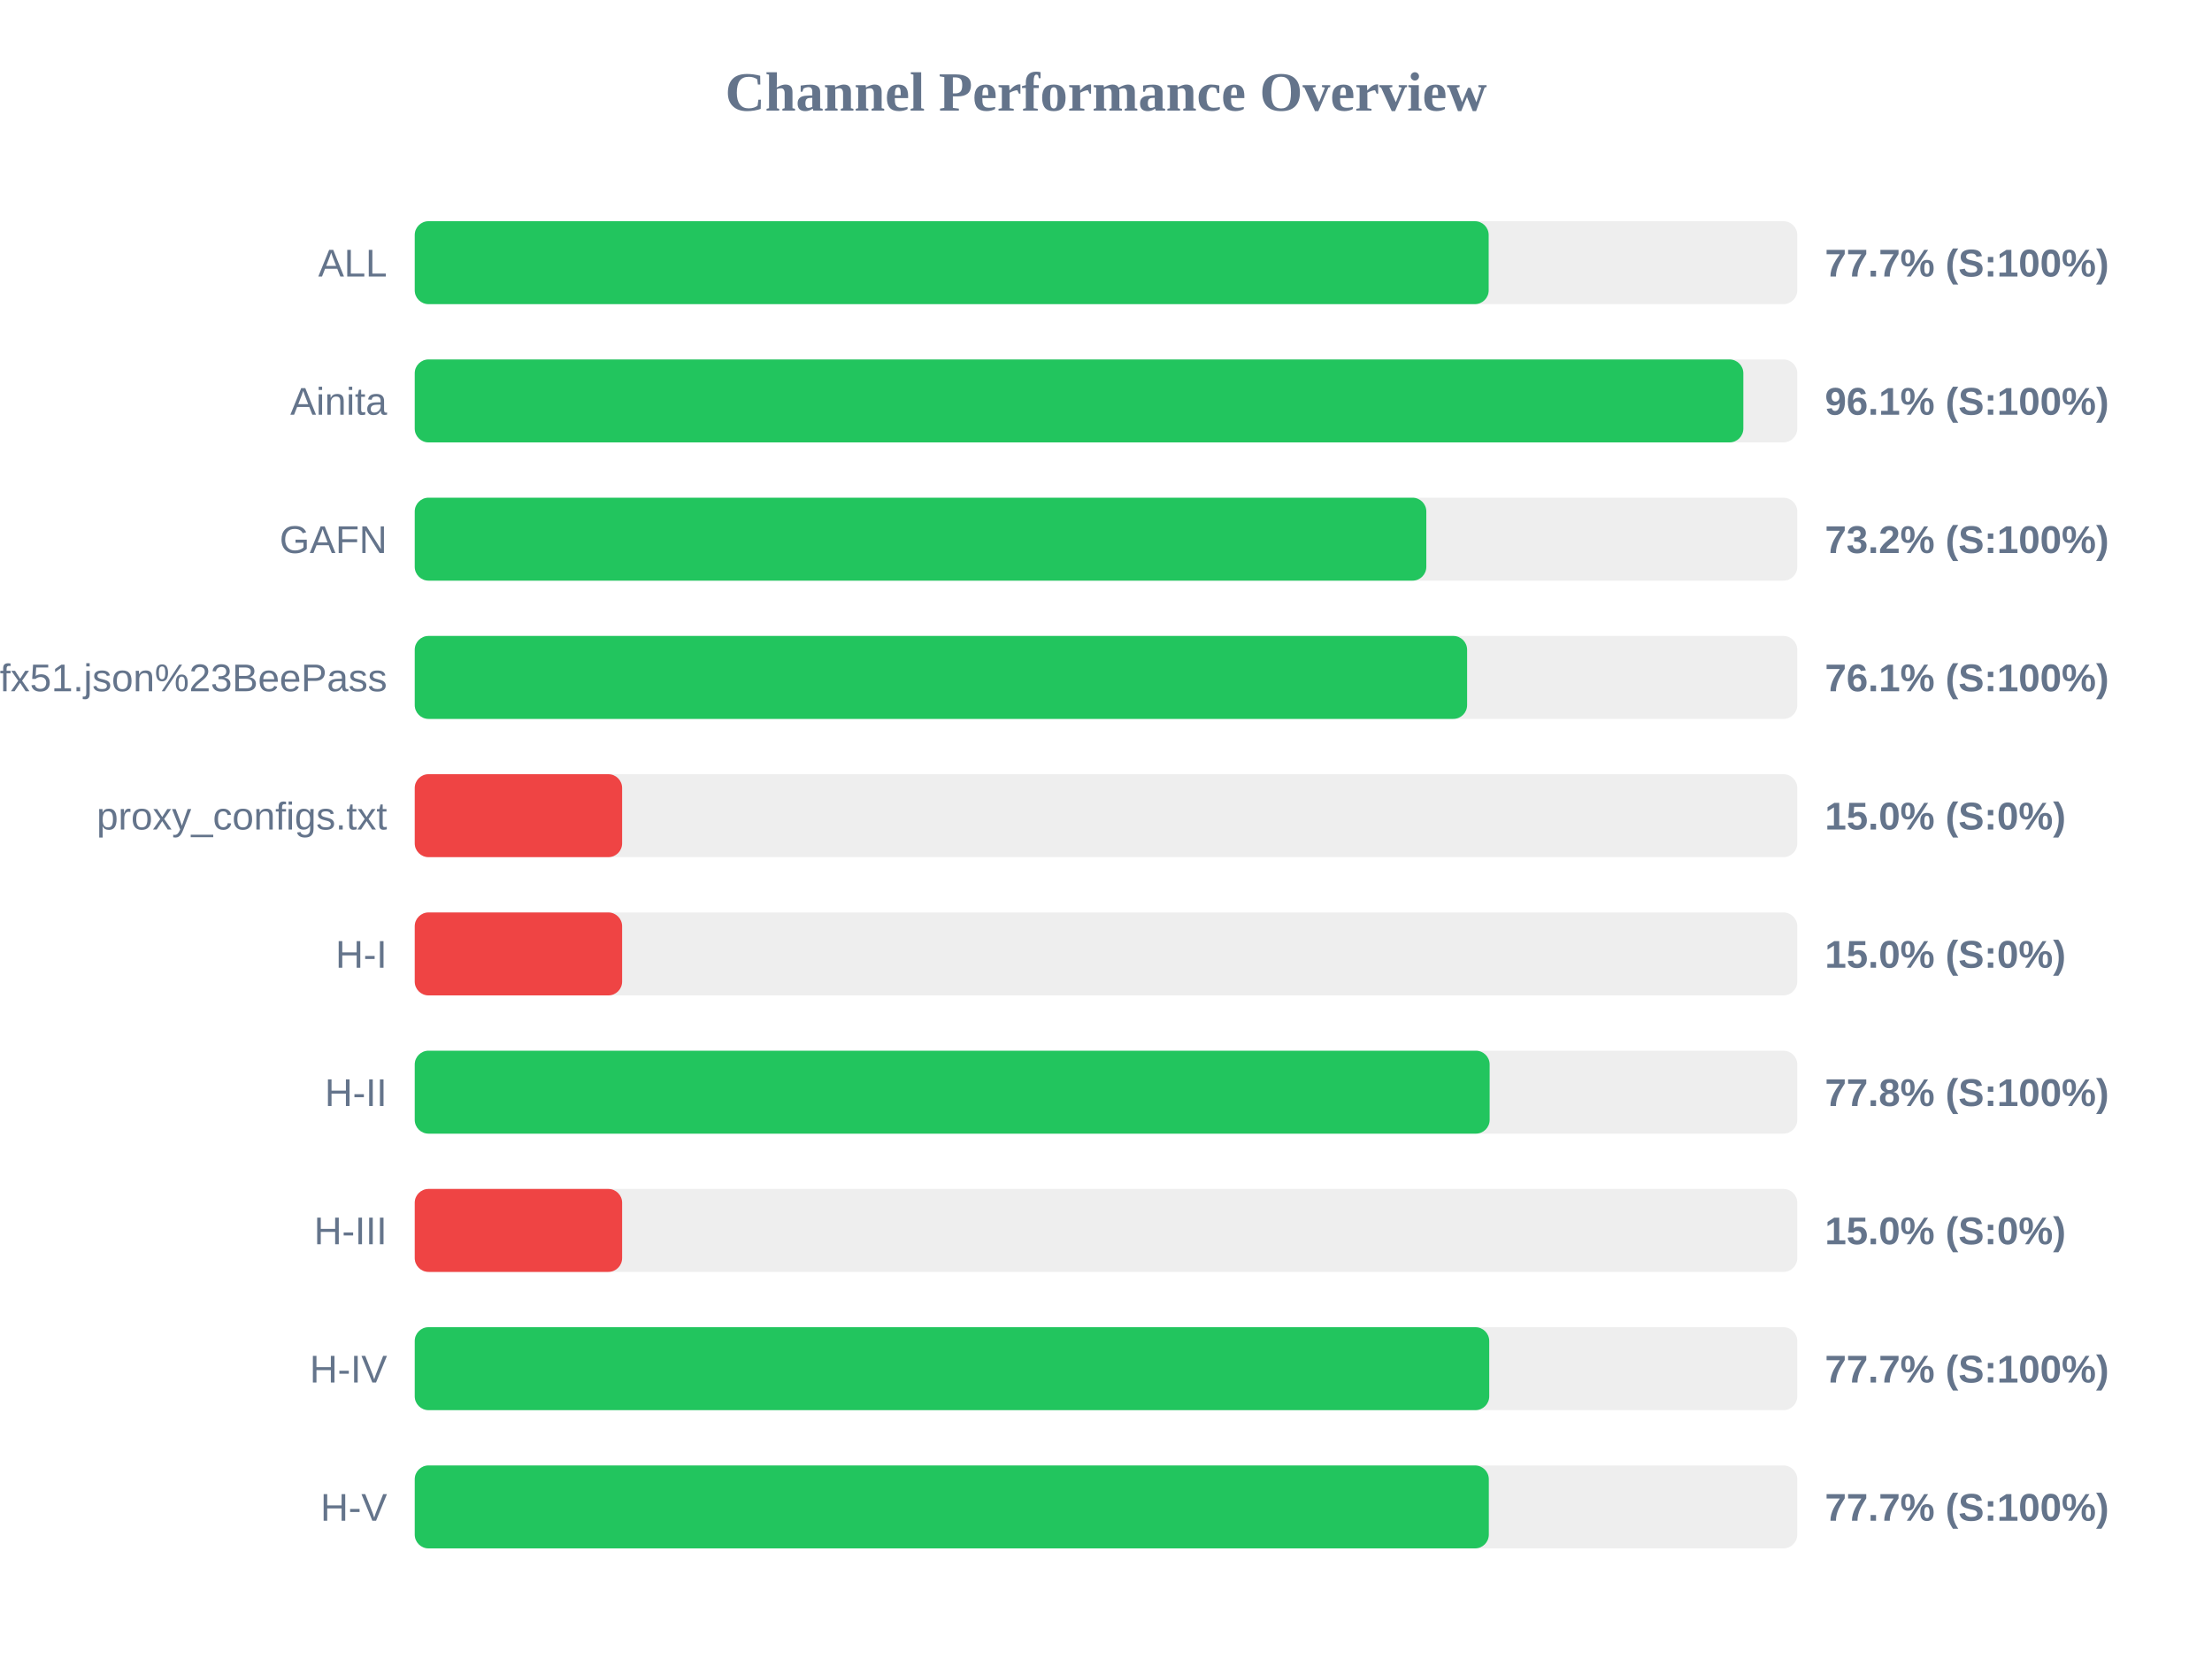
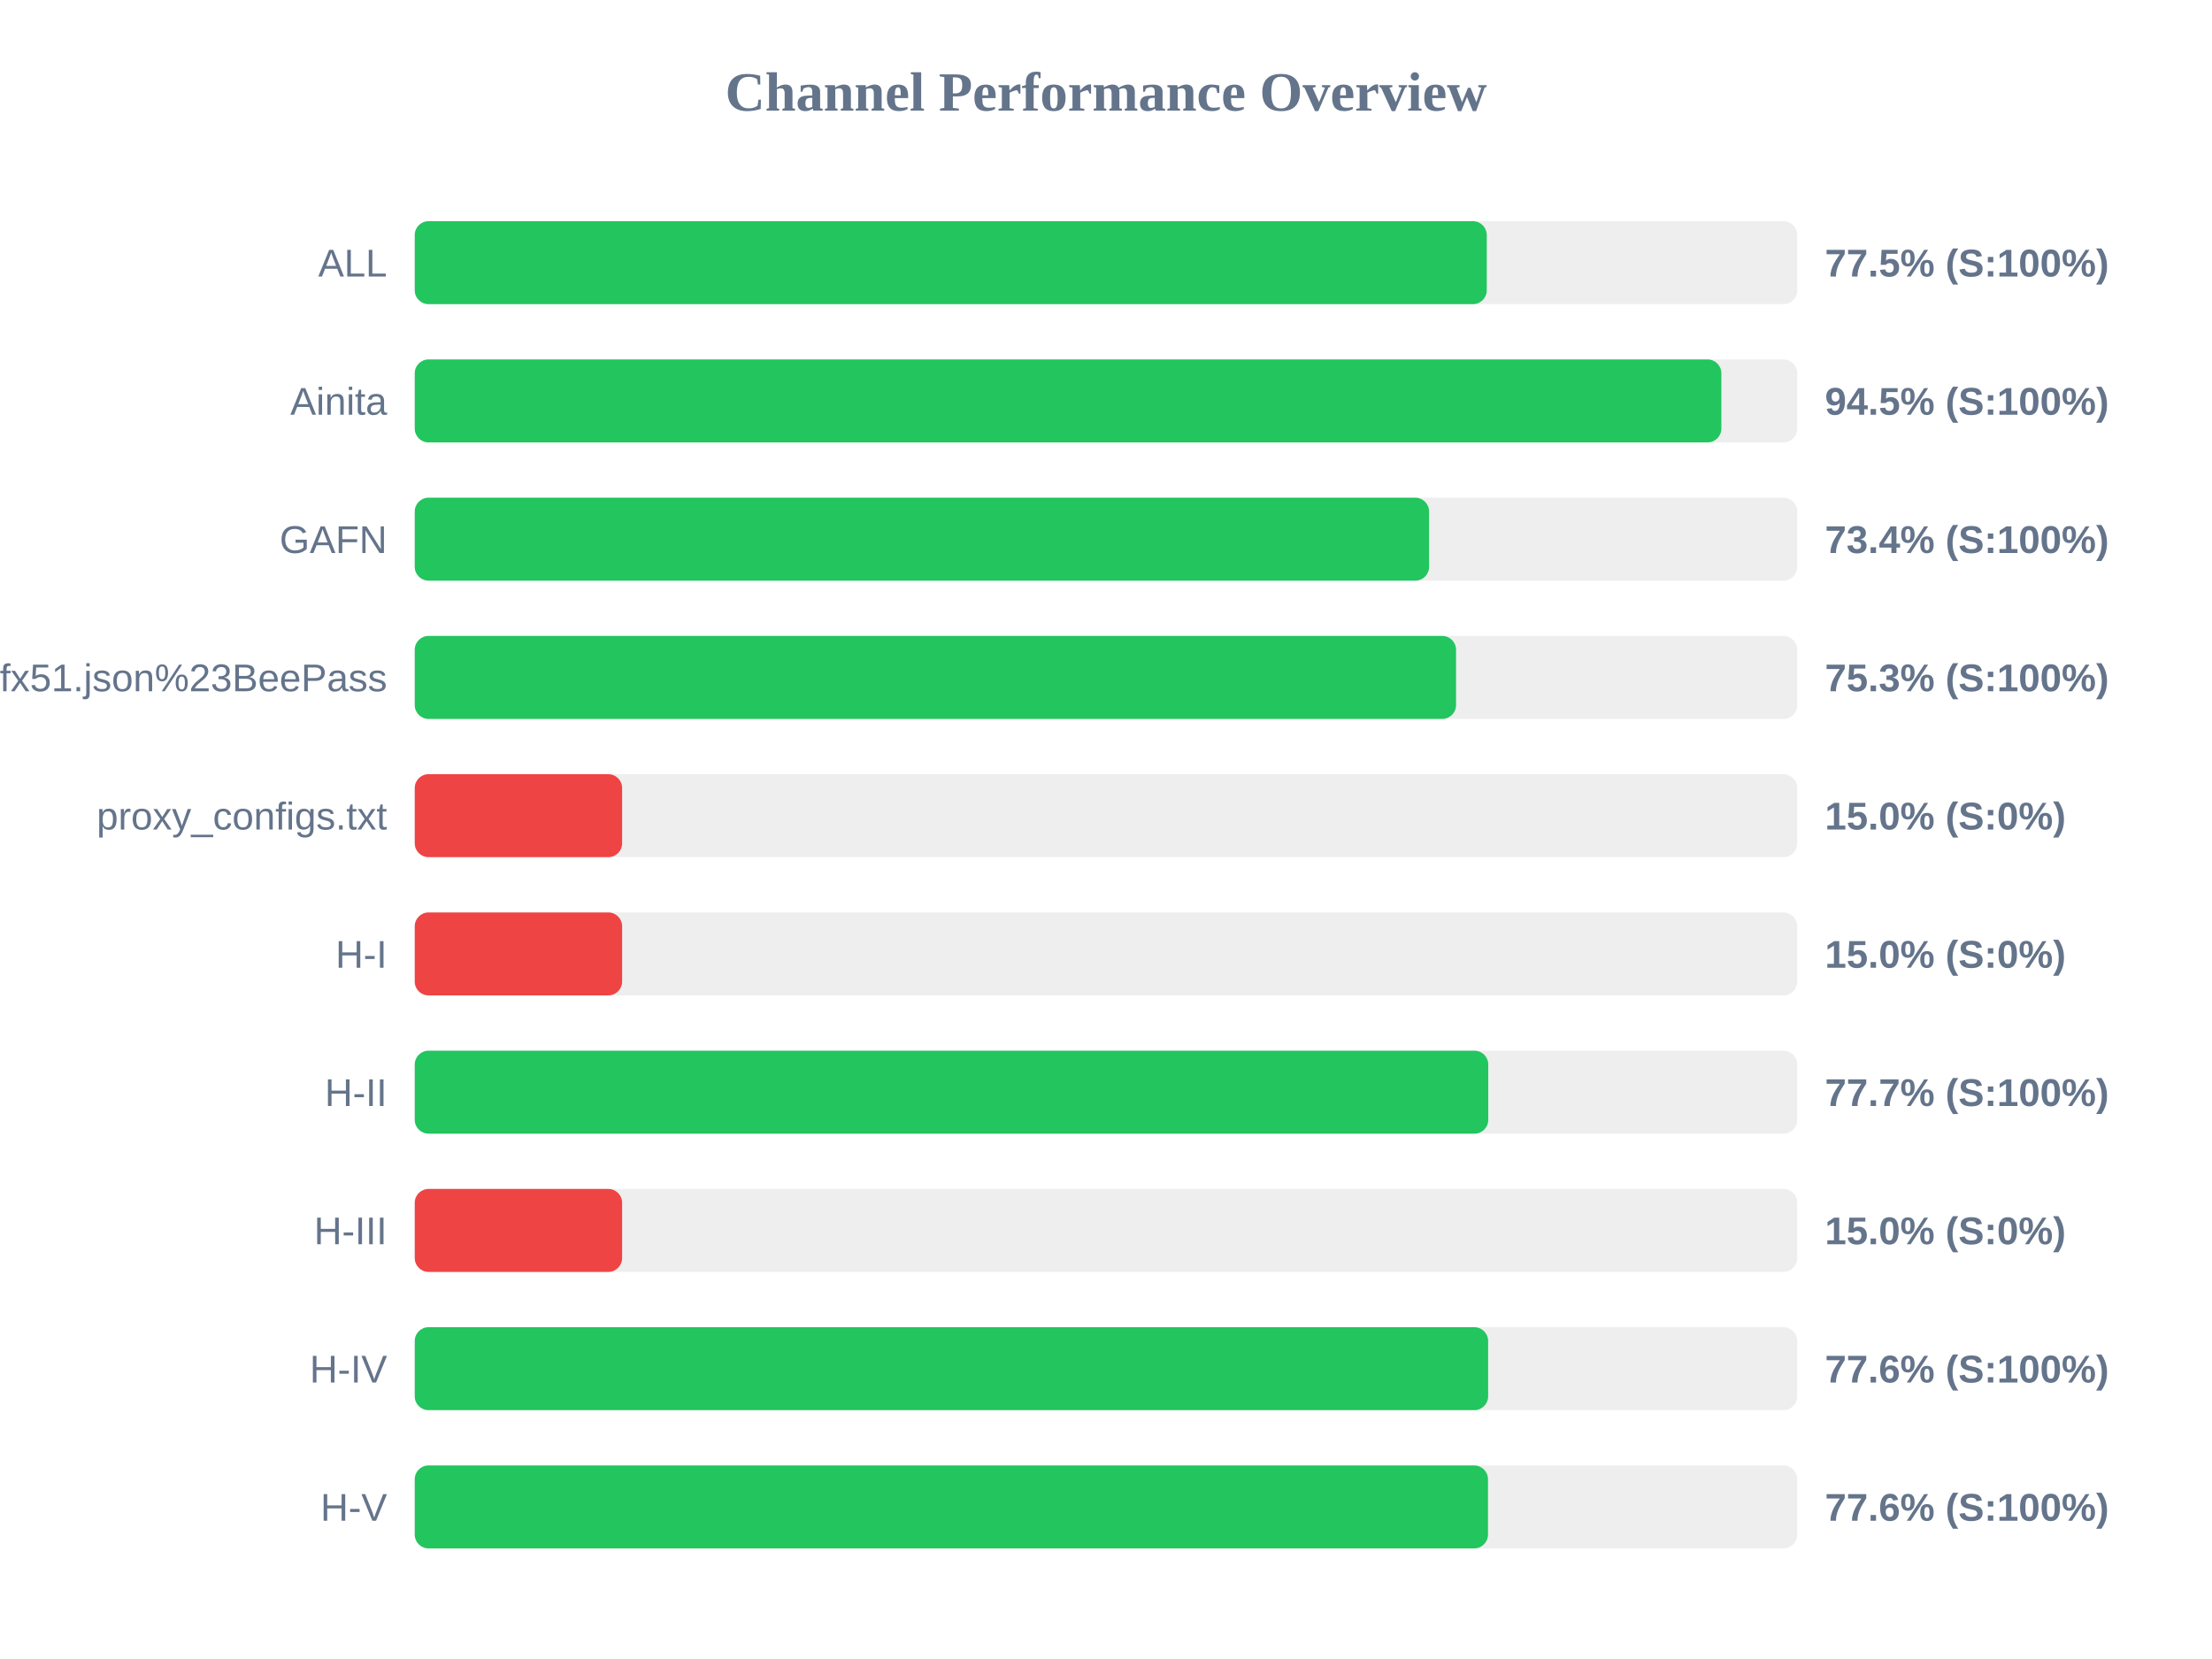
<svg xmlns="http://www.w3.org/2000/svg" width="800" height="600" version="1.1">
  <style>
        .row { font: 14px Arial; fill: #64748b; }
        .score { font: bold 14px Arial; fill: #64748b; }
    </style>
  <text x="400" y="40" text-anchor="middle" font-size="20px" font-weight="bold" fill="#64748b">Channel Performance Overview</text>
  <rect x="150" y="80" width="500" height="30" fill="#eee" rx="5" />
-   <rect x="150" y="80" width="388.4" height="30" fill="#22c55e" rx="5" />
+   <rect x="150" y="80" width="387.7" height="30" fill="#22c55e" rx="5" />
  <text x="140" y="100" text-anchor="end" class="row">ALL</text>
-   <text x="660" y="100" text-anchor="start" class="score">77.7% (S:100%)</text>
+   <text x="660" y="100" text-anchor="start" class="score">77.5% (S:100%)</text>
  <rect x="150" y="130" width="500" height="30" fill="#eee" rx="5" />
-   <rect x="150" y="130" width="480.5" height="30" fill="#22c55e" rx="5" />
+   <rect x="150" y="130" width="472.55" height="30" fill="#22c55e" rx="5" />
  <text x="140" y="150" text-anchor="end" class="row">Ainita</text>
-   <text x="660" y="150" text-anchor="start" class="score">96.1% (S:100%)</text>
+   <text x="660" y="150" text-anchor="start" class="score">94.5% (S:100%)</text>
  <rect x="150" y="180" width="500" height="30" fill="#eee" rx="5" />
-   <rect x="150" y="180" width="365.85" height="30" fill="#22c55e" rx="5" />
+   <rect x="150" y="180" width="366.85" height="30" fill="#22c55e" rx="5" />
  <text x="140" y="200" text-anchor="end" class="row">GAFN</text>
-   <text x="660" y="200" text-anchor="start" class="score">73.2% (S:100%)</text>
+   <text x="660" y="200" text-anchor="start" class="score">73.4% (S:100%)</text>
  <rect x="150" y="230" width="500" height="30" fill="#eee" rx="5" />
-   <rect x="150" y="230" width="380.6" height="30" fill="#22c55e" rx="5" />
+   <rect x="150" y="230" width="376.6" height="30" fill="#22c55e" rx="5" />
  <text x="140" y="250" text-anchor="end" class="row">sub?s=ssconf%3A%2F%2Fs3.amazonaws.com%2Fbeedynconprd%2Fzf38bv6oxi1nv3wfkpmxyfl8yj5fargza3foantoalu16vznl0ckxx7bgf1ufx51.json%23BeePass</text>
-   <text x="660" y="250" text-anchor="start" class="score">76.1% (S:100%)</text>
+   <text x="660" y="250" text-anchor="start" class="score">75.3% (S:100%)</text>
  <rect x="150" y="280" width="500" height="30" fill="#eee" rx="5" />
  <rect x="150" y="280" width="75.0" height="30" fill="#ef4444" rx="5" />
  <text x="140" y="300" text-anchor="end" class="row">proxy_configs.txt</text>
  <text x="660" y="300" text-anchor="start" class="score">15.0% (S:0%)</text>
  <rect x="150" y="330" width="500" height="30" fill="#eee" rx="5" />
  <rect x="150" y="330" width="75.0" height="30" fill="#ef4444" rx="5" />
  <text x="140" y="350" text-anchor="end" class="row">H-I</text>
  <text x="660" y="350" text-anchor="start" class="score">15.0% (S:0%)</text>
  <rect x="150" y="380" width="500" height="30" fill="#eee" rx="5" />
-   <rect x="150" y="380" width="388.75" height="30" fill="#22c55e" rx="5" />
+   <rect x="150" y="380" width="388.25" height="30" fill="#22c55e" rx="5" />
  <text x="140" y="400" text-anchor="end" class="row">H-II</text>
-   <text x="660" y="400" text-anchor="start" class="score">77.8% (S:100%)</text>
+   <text x="660" y="400" text-anchor="start" class="score">77.7% (S:100%)</text>
  <rect x="150" y="430" width="500" height="30" fill="#eee" rx="5" />
  <rect x="150" y="430" width="75.0" height="30" fill="#ef4444" rx="5" />
  <text x="140" y="450" text-anchor="end" class="row">H-III</text>
  <text x="660" y="450" text-anchor="start" class="score">15.0% (S:0%)</text>
  <rect x="150" y="480" width="500" height="30" fill="#eee" rx="5" />
-   <rect x="150" y="480" width="388.6" height="30" fill="#22c55e" rx="5" />
+   <rect x="150" y="480" width="388.2" height="30" fill="#22c55e" rx="5" />
  <text x="140" y="500" text-anchor="end" class="row">H-IV</text>
-   <text x="660" y="500" text-anchor="start" class="score">77.7% (S:100%)</text>
+   <text x="660" y="500" text-anchor="start" class="score">77.6% (S:100%)</text>
  <rect x="150" y="530" width="500" height="30" fill="#eee" rx="5" />
-   <rect x="150" y="530" width="388.45" height="30" fill="#22c55e" rx="5" />
+   <rect x="150" y="530" width="388.15" height="30" fill="#22c55e" rx="5" />
  <text x="140" y="550" text-anchor="end" class="row">H-V</text>
-   <text x="660" y="550" text-anchor="start" class="score">77.7% (S:100%)</text>
+   <text x="660" y="550" text-anchor="start" class="score">77.6% (S:100%)</text>
</svg>
